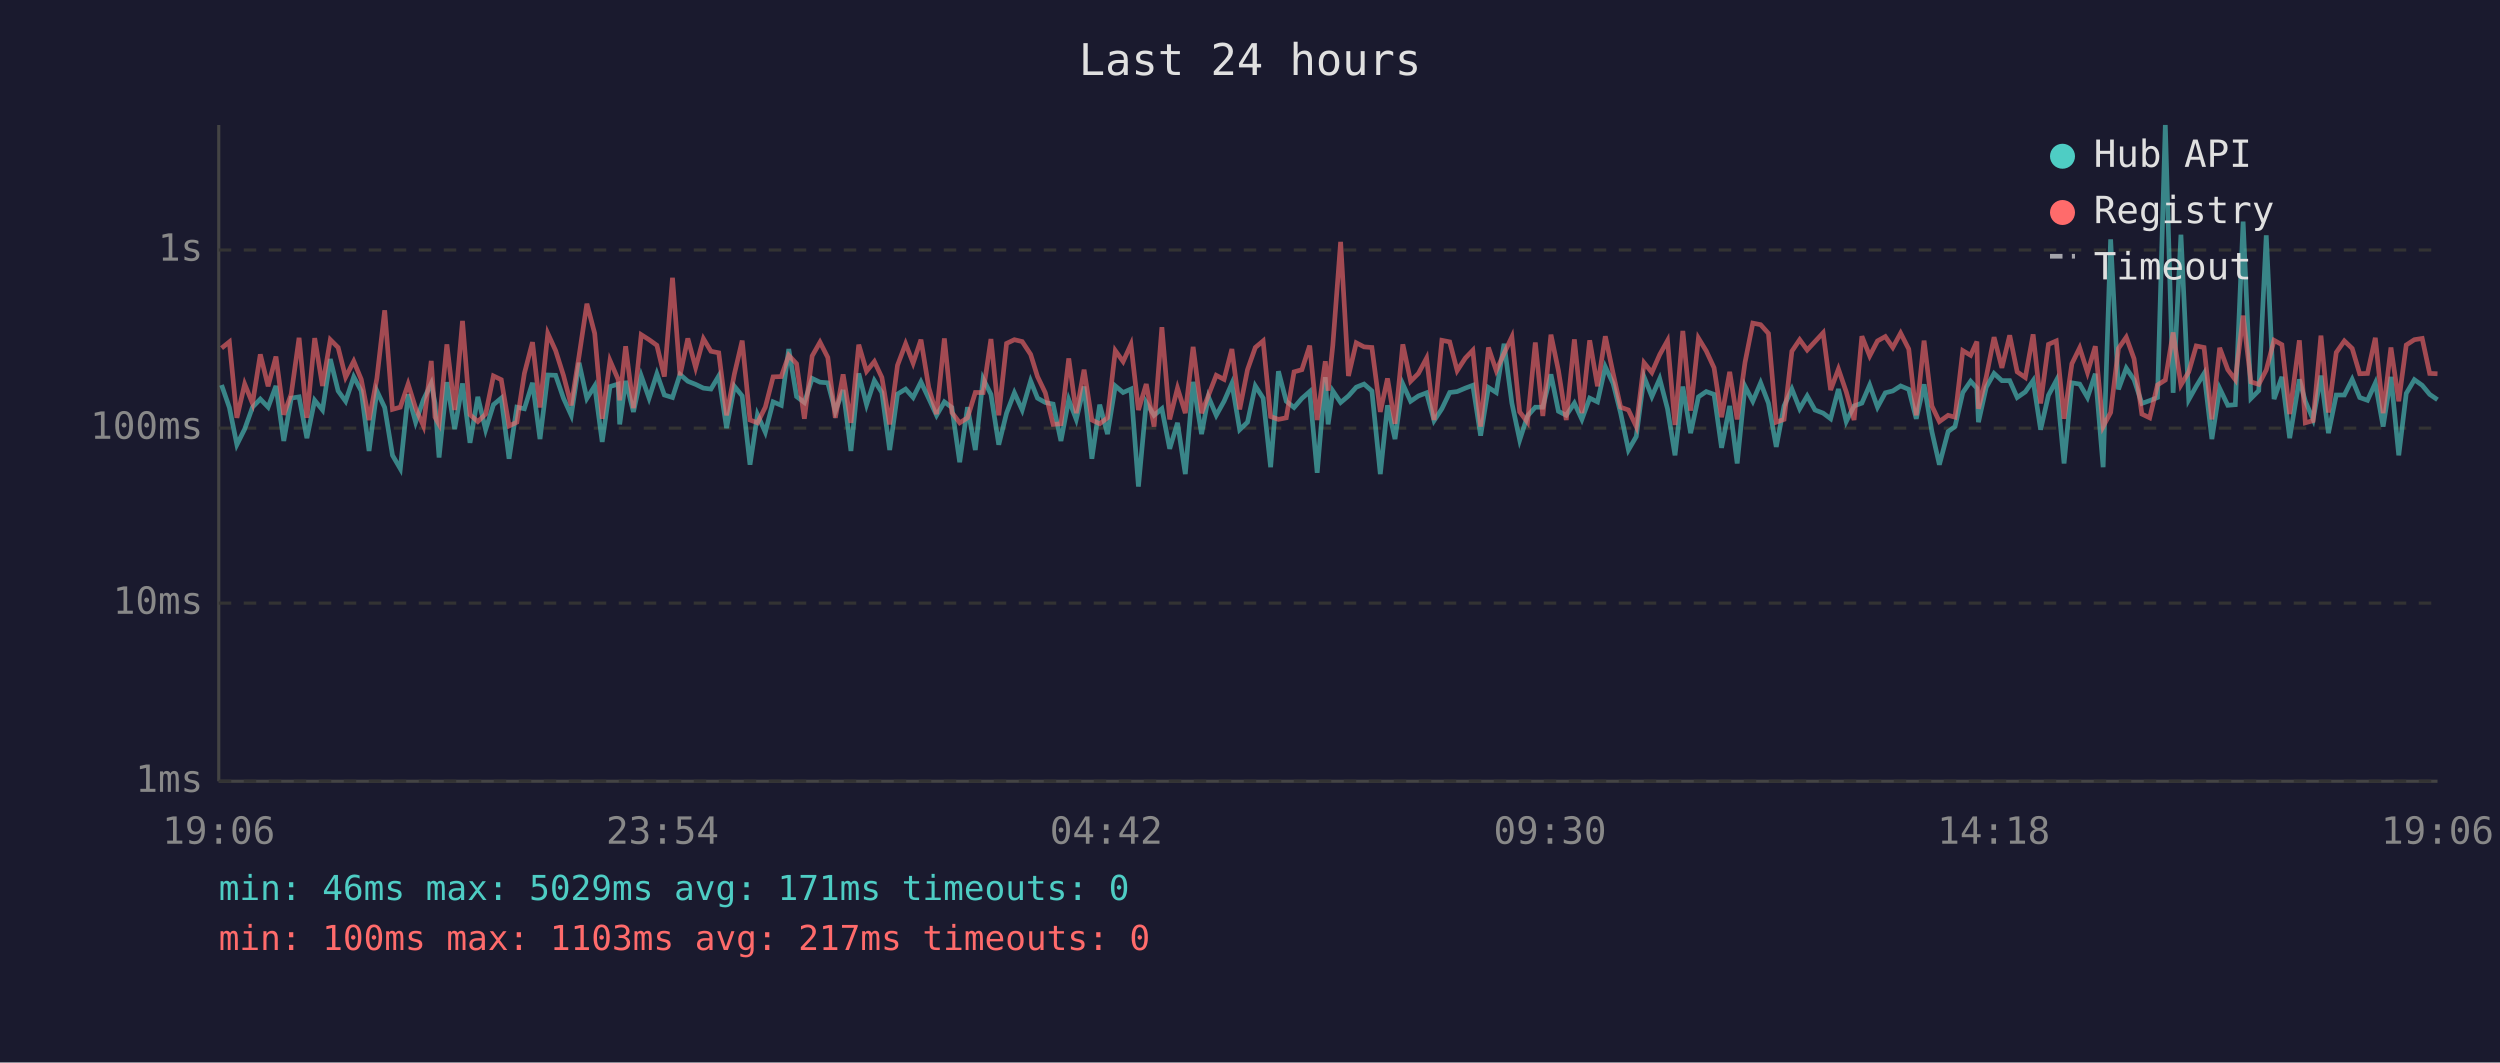
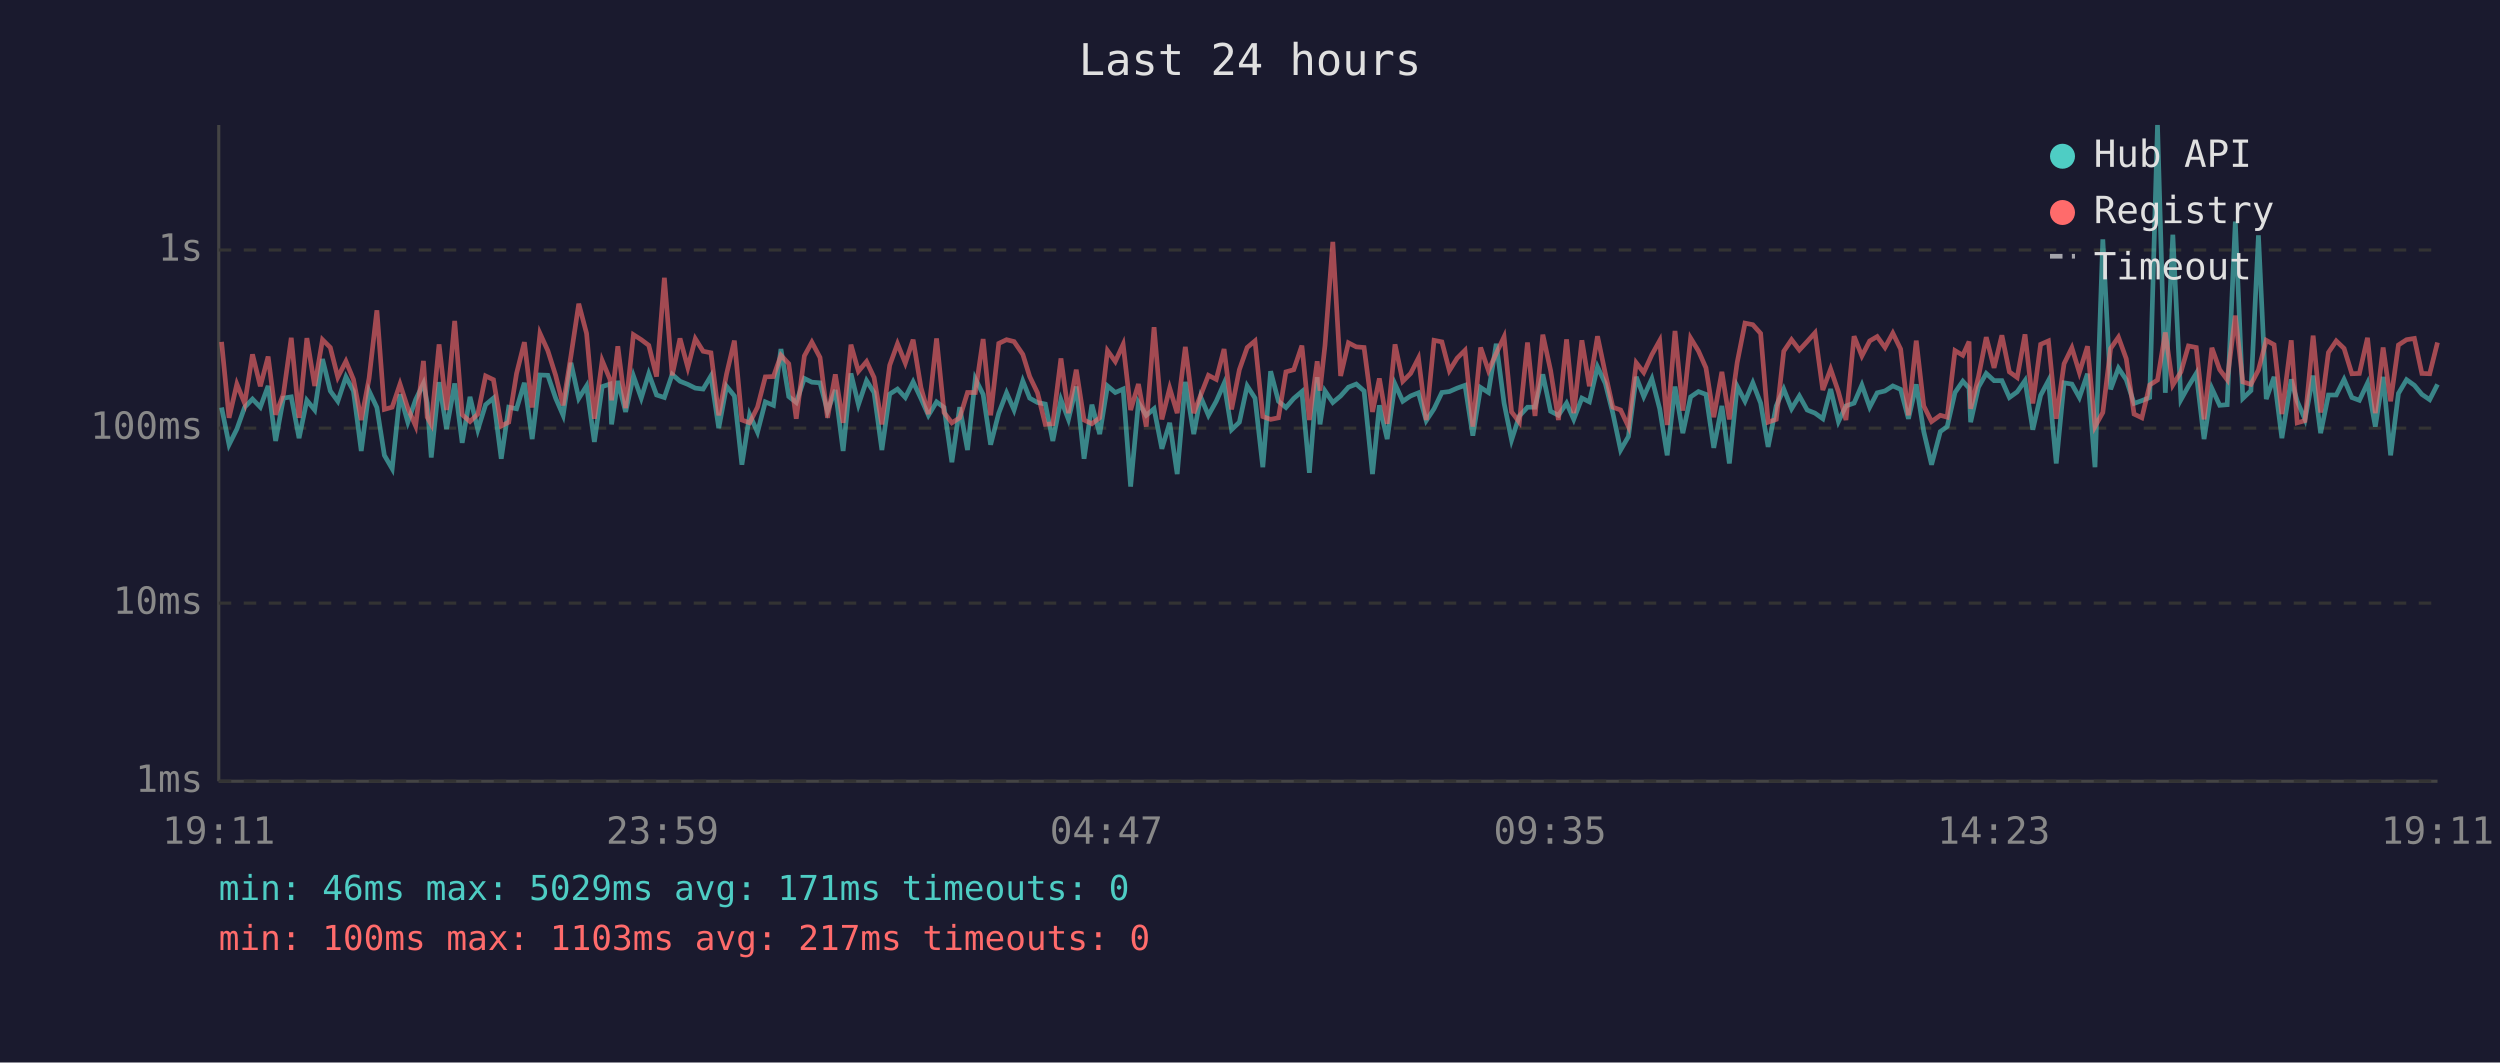
<svg xmlns="http://www.w3.org/2000/svg" viewBox="0 0 800 340" font-family="monospace" font-size="12">
  <rect width="800" height="340" fill="#1a1a2e" />
  <text x="400" y="24" fill="#e0e0e0" font-size="14" text-anchor="middle">Last 24 hours</text>
  <line x1="70" y1="40" x2="70" y2="250" stroke="#444" stroke-width="1" />
  <line x1="70" y1="250" x2="780" y2="250" stroke="#444" stroke-width="1" />
  <line x1="70" y1="250" x2="780" y2="250" stroke="#333" stroke-width="1" stroke-dasharray="4" />
  <text x="65" y="250" fill="#888" text-anchor="end" dominant-baseline="middle">1ms</text>
  <line x1="70" y1="193" x2="780" y2="193" stroke="#333" stroke-width="1" stroke-dasharray="4" />
  <text x="65" y="193" fill="#888" text-anchor="end" dominant-baseline="middle">10ms</text>
  <line x1="70" y1="137" x2="780" y2="137" stroke="#333" stroke-width="1" stroke-dasharray="4" />
  <text x="65" y="137" fill="#888" text-anchor="end" dominant-baseline="middle">100ms</text>
  <line x1="70" y1="80" x2="780" y2="80" stroke="#333" stroke-width="1" stroke-dasharray="4" />
  <text x="65" y="80" fill="#888" text-anchor="end" dominant-baseline="middle">1s</text>
-   <text x="70" y="270" fill="#888" text-anchor="middle">19:06</text>
-   <text x="212" y="270" fill="#888" text-anchor="middle">23:54</text>
-   <text x="354" y="270" fill="#888" text-anchor="middle">04:42</text>
-   <text x="496" y="270" fill="#888" text-anchor="middle">09:30</text>
-   <text x="638" y="270" fill="#888" text-anchor="middle">14:18</text>
-   <text x="780" y="270" fill="#888" text-anchor="middle">19:06</text>
-   <polyline points="70.9,123.2 73.4,130.4 75.8,142.3 78.3,137.3 80.8,130.3 83.3,127.7 85.8,130.3 88.3,123.5 90.8,141.1 93.2,127.4 95.7,127.0 98.2,140.2 100.7,128.1 103.2,131.2 105.7,114.9 108.2,125.1 110.6,128.4 113.2,120.6 115.6,125.1 118.1,144.3 120.6,125.1 123.1,130.4 125.6,145.7 128.1,150.0 130.6,126.2 133.0,135.1 135.5,127.9 138.0,122.7 139.2,129.0 140.5,146.4 143.0,122.3 145.5,137.3 148.0,122.7 150.4,141.7 152.9,127.0 155.4,137.5 157.9,129.5 160.4,127.4 162.9,146.8 165.4,130.3 167.8,130.8 170.4,122.5 172.8,140.5 175.3,120.0 177.8,120.1 180.3,127.4 182.8,132.9 185.3,116.1 187.8,127.5 190.3,123.5 192.7,141.4 195.2,123.7 197.8,122.9 198.3,135.8 200.2,121.9 202.7,131.8 205.2,120.3 207.7,127.4 210.2,119.6 212.6,126.4 215.2,127.2 217.6,119.8 220.1,122.0 222.6,123.0 225.1,124.2 227.5,124.5 230.0,120.3 232.5,137.0 235.0,123.6 237.5,126.7 240.0,148.7 242.4,132.7 244.9,138.3 247.4,128.6 250.0,129.7 252.4,111.7 254.9,126.9 257.4,128.8 259.9,121.1 262.4,122.3 264.9,122.5 267.3,131.6 269.8,124.8 272.3,144.3 274.8,119.5 277.3,129.5 279.8,121.8 282.2,125.6 284.7,144.0 287.2,126.1 289.8,124.5 292.2,127.2 294.7,122.2 297.2,127.5 299.7,132.9 302.2,128.6 304.6,130.4 307.1,147.9 309.6,130.3 312.1,144.0 314.6,121.2 317.1,126.2 319.6,142.3 322.1,132.2 324.6,125.7 327.1,131.2 329.8,121.9 332.0,127.4 334.5,128.8 337.0,129.3 339.5,141.1 342.0,127.9 344.4,134.2 346.9,123.7 349.4,146.8 351.9,129.5 354.4,138.9 356.9,123.5 359.4,125.6 361.9,124.5 364.3,155.7 366.8,128.8 369.3,132.9 371.8,130.8 374.3,143.6 376.8,135.3 379.3,151.7 381.8,122.2 384.5,138.9 386.7,127.0 389.2,132.9 391.7,128.4 394.2,122.7 396.7,137.5 399.2,135.1 401.7,123.5 404.2,127.4 406.6,149.5 409.1,118.8 411.6,128.4 414.1,130.4 416.6,127.5 419.1,125.3 421.5,151.3 424.1,120.7 425.0,135.8 426.5,125.1 429.0,128.8 431.5,126.7 434.0,123.9 436.5,122.9 439.0,125.1 441.7,151.7 444.0,129.7 446.4,140.5 448.9,122.9 451.4,128.4 453.9,126.7 456.5,125.7 458.9,134.6 461.4,130.8 463.9,125.6 466.3,125.3 468.9,124.2 471.3,123.3 473.8,139.4 476.3,124.0 478.8,125.6 481.3,110.0 483.8,129.0 486.3,140.8 488.8,133.1 491.3,130.3 493.7,130.3 496.3,119.8 498.7,131.6 501.2,132.9 503.8,129.0 506.2,134.2 508.7,127.4 511.2,128.6 513.7,117.4 516.2,122.7 518.6,132.2 521.1,144.0 523.6,139.7 526.1,120.6 528.6,126.9 531.1,121.2 533.6,130.8 536.0,145.7 538.5,123.7 541.0,138.6 543.5,127.0 546.0,125.3 548.5,126.2 550.9,143.3 553.5,129.9 555.9,148.3 558.4,123.6 560.9,128.4 563.4,122.5 565.9,129.0 568.4,143.0 570.9,129.9 573.4,124.5 575.9,130.8 578.3,126.7 580.8,131.2 583.4,132.2 585.8,134.0 588.3,124.5 590.8,134.9 593.3,129.9 595.8,129.0 598.3,123.2 600.8,130.3 603.3,125.7 605.7,125.1 608.2,123.5 610.8,124.6 613.2,134.0 615.7,123.0 618.2,138.1 620.6,148.7 623.4,138.1 625.6,136.5 628.1,125.6 630.6,122.0 632.6,124.2 633.1,135.1 635.6,123.9 638.1,119.5 640.6,121.8 643.1,121.8 645.5,127.2 648.1,125.4 650.6,121.8 653.0,137.5 655.5,126.5 658.0,121.8 660.5,148.3 663.0,122.5 665.5,122.9 668.0,127.2 670.5,119.6 673.0,149.5 675.4,76.6 677.9,124.6 680.4,117.8 682.9,121.5 685.4,129.1 687.9,128.2 690.4,127.2 692.9,40.0 695.4,125.7 697.9,75.1 700.4,127.9 702.8,123.6 705.3,119.5 707.8,140.5 710.3,124.3 712.9,129.7 715.3,129.5 717.8,70.9 720.3,127.5 722.8,125.0 725.2,75.3 727.7,127.7 730.2,120.6 732.7,140.2 735.8,121.4 737.7,128.4 740.2,134.2 742.7,120.2 745.1,138.6 747.6,126.4 750.2,126.4 752.7,121.4 755.1,127.2 757.6,128.1 760.1,122.6 762.6,136.5 765.1,120.6 767.6,145.7 770.0,125.9 772.6,121.5 775.1,123.3 777.5,126.2 780.0,127.9" fill="none" stroke="#4ecdc4" stroke-width="1.5" opacity="0.6" />
-   <polyline points="70.9,111.4 73.4,109.4 75.8,133.7 78.3,122.9 80.8,129.1 83.3,113.4 85.8,123.6 88.3,114.1 90.8,132.7 93.2,126.1 95.7,108.1 98.2,133.7 100.7,108.2 103.2,123.5 105.7,108.7 108.2,111.2 110.6,120.7 113.2,115.6 115.6,121.4 118.1,134.4 120.6,121.1 123.1,99.3 125.6,131.0 128.1,130.3 130.6,122.9 133.0,130.6 135.5,136.3 138.0,115.5 139.2,133.5 140.5,135.8 143.0,110.2 145.5,131.2 148.0,102.7 150.4,132.7 152.9,134.9 155.4,132.5 157.9,120.3 160.4,121.5 162.9,136.3 165.4,135.1 167.8,119.5 170.4,109.5 172.8,130.4 175.3,106.7 177.8,112.2 180.3,120.1 182.8,129.7 185.3,113.9 187.8,97.2 190.3,106.7 192.7,134.0 195.2,115.4 197.8,121.4 198.3,128.1 200.2,110.8 202.7,130.6 205.2,107.1 207.7,108.7 210.2,110.5 212.6,120.5 215.2,88.9 217.6,120.1 220.1,108.3 222.6,117.6 225.1,108.4 227.5,112.4 230.0,112.9 232.5,132.9 235.0,119.7 237.5,109.0 240.0,134.4 242.4,135.3 244.9,130.3 247.4,120.6 250.0,120.5 252.4,113.7 254.9,116.4 257.4,134.0 259.9,113.9 262.4,109.5 264.9,114.4 267.3,133.7 269.8,119.8 272.3,135.3 274.8,110.3 277.3,118.8 279.8,115.7 282.2,120.8 284.7,135.8 287.2,116.9 289.8,110.0 292.2,116.2 294.7,108.7 297.2,124.0 299.7,132.5 302.2,108.3 304.6,132.0 307.1,135.3 309.6,133.7 312.1,125.6 314.6,125.6 317.1,108.5 319.6,132.9 322.1,109.9 324.6,108.7 327.1,109.3 329.8,113.4 332.0,120.5 334.5,125.7 337.0,135.8 339.5,135.6 342.0,114.7 344.4,132.2 346.9,118.3 349.4,134.4 351.9,135.6 354.4,133.7 356.9,112.2 359.4,115.7 361.9,110.2 364.3,131.2 366.8,122.9 369.3,136.5 371.8,104.7 374.3,134.2 376.8,124.2 379.3,132.2 381.8,111.0 384.5,132.2 386.7,126.5 389.2,120.1 391.7,121.4 394.2,111.7 396.7,131.0 399.2,118.3 401.7,111.2 404.2,109.1 406.6,133.3 409.1,134.2 411.6,133.7 414.1,119.0 416.6,118.3 419.1,110.6 421.5,134.4 424.1,115.6 425.0,125.0 426.5,110.5 429.0,77.4 431.5,120.3 434.0,109.7 436.5,111.0 439.0,111.2 441.7,131.8 444.0,121.1 446.4,135.6 448.9,110.2 451.4,122.0 453.9,119.5 456.5,114.6 458.9,134.4 461.4,108.9 463.9,109.4 466.3,118.6 468.9,114.6 471.3,112.1 473.8,136.5 476.3,111.2 478.8,118.6 481.3,113.1 483.8,107.8 486.3,131.8 488.8,135.1 491.3,109.6 493.7,133.1 496.3,107.1 498.7,118.6 501.2,134.4 503.8,108.6 506.2,132.2 508.7,108.9 511.2,123.6 513.7,107.6 516.2,119.5 518.6,130.3 521.1,131.2 523.6,136.5 526.1,116.1 528.6,119.2 531.1,113.5 533.6,109.0 536.0,136.0 538.5,105.9 541.0,131.4 543.5,108.2 546.0,112.3 548.5,117.7 550.9,133.5 553.5,119.0 555.9,134.2 558.4,116.0 560.9,103.4 563.4,103.9 565.9,106.7 568.4,135.1 570.9,134.2 573.4,112.4 575.9,108.7 578.3,112.0 580.8,109.3 583.4,106.5 585.8,124.8 588.3,118.1 590.8,125.4 593.3,134.4 595.8,107.6 598.3,113.9 600.8,109.1 603.3,107.7 605.7,111.2 608.2,106.6 610.8,111.7 613.2,132.9 615.7,109.0 618.2,129.9 620.6,134.9 623.4,132.9 625.6,133.5 628.1,112.2 630.6,113.7 632.6,109.3 633.1,130.8 635.6,120.6 638.1,107.9 640.6,117.7 643.1,107.3 645.5,119.0 648.1,120.8 650.6,107.0 653.0,129.1 655.5,110.2 658.0,109.1 660.5,134.0 663.0,116.4 665.5,111.3 668.0,119.2 670.5,110.8 673.0,136.5 675.4,132.0 677.9,111.5 680.4,107.9 682.9,114.8 685.4,132.5 687.9,133.7 690.4,123.2 692.9,121.6 695.4,106.4 697.9,123.2 700.4,119.0 702.8,110.7 705.3,111.2 707.8,134.2 710.3,111.3 712.9,118.3 715.3,121.5 717.8,101.0 720.3,122.2 722.8,123.0 725.2,118.4 727.7,108.9 730.2,110.3 732.7,132.5 735.8,108.9 737.7,135.3 740.2,134.6 742.7,107.4 745.1,132.0 747.6,112.8 750.2,109.1 752.7,111.5 755.1,119.6 757.6,119.5 760.1,108.1 762.6,132.2 765.1,111.2 767.6,128.4 770.0,110.4 772.6,108.7 775.1,108.3 777.5,119.5 780.0,119.6" fill="none" stroke="#ff6b6b" stroke-width="1.5" opacity="0.6" />
+   <text x="70" y="270" fill="#888" text-anchor="middle">19:11</text>
+   <text x="212" y="270" fill="#888" text-anchor="middle">23:59</text>
+   <text x="354" y="270" fill="#888" text-anchor="middle">04:47</text>
+   <text x="496" y="270" fill="#888" text-anchor="middle">09:35</text>
+   <text x="638" y="270" fill="#888" text-anchor="middle">14:23</text>
+   <text x="780" y="270" fill="#888" text-anchor="middle">19:11</text>
+   <polyline points="70.9,130.4 73.3,142.3 75.8,137.3 78.3,130.3 80.8,127.7 83.3,130.3 85.8,123.5 88.2,141.1 90.7,127.4 93.2,127.0 95.7,140.2 98.2,128.1 100.7,131.2 103.2,114.9 105.7,125.1 108.1,128.4 110.7,120.6 113.1,125.1 115.6,144.3 118.1,125.1 120.6,130.4 123.0,145.7 125.5,150.0 128.0,126.2 130.5,135.1 133.0,127.9 135.5,122.7 136.7,129.0 138.0,146.4 140.5,122.3 142.9,137.3 145.5,122.7 147.9,141.7 150.4,127.0 152.9,137.5 155.4,129.5 157.9,127.4 160.4,146.8 162.8,130.3 165.3,130.8 167.8,122.5 170.3,140.5 172.8,120.0 175.3,120.1 177.8,127.4 180.2,132.9 182.7,116.1 185.2,127.5 187.7,123.5 190.2,141.4 192.7,123.7 195.2,122.9 195.7,135.8 197.7,121.9 200.2,131.8 202.7,120.3 205.2,127.4 207.6,119.6 210.1,126.4 212.6,127.2 215.1,119.8 217.6,122.0 220.1,123.0 222.5,124.2 225.0,124.5 227.5,120.3 230.0,137.0 232.5,123.6 235.0,126.7 237.4,148.7 239.9,132.7 242.4,138.3 244.9,128.6 247.5,129.7 249.9,111.7 252.4,126.9 254.8,128.8 257.4,121.1 259.8,122.3 262.4,122.5 264.8,131.6 267.3,124.8 269.8,144.3 272.3,119.5 274.7,129.5 277.3,121.8 279.7,125.6 282.2,144.0 284.7,126.1 287.2,124.5 289.7,127.2 292.2,122.2 294.7,127.5 297.1,132.9 299.7,128.6 302.1,130.4 304.6,147.9 307.1,130.3 309.6,144.0 312.1,121.2 314.6,126.2 317.0,142.3 319.6,132.2 322.1,125.7 324.5,131.2 327.3,121.9 329.5,127.4 332.0,128.8 334.5,129.3 336.9,141.1 339.5,127.9 341.9,134.2 344.4,123.7 346.9,146.8 349.4,129.5 351.9,138.9 354.4,123.5 356.9,125.6 359.4,124.5 361.8,155.7 364.3,128.8 366.8,132.9 369.3,130.8 371.8,143.6 374.3,135.3 376.7,151.7 379.3,122.2 382.0,138.9 384.2,127.0 386.7,132.9 389.2,128.4 391.7,122.7 394.1,137.5 396.6,135.1 399.1,123.5 401.6,127.4 404.1,149.5 406.6,118.8 409.1,128.4 411.5,130.4 414.0,127.5 416.6,125.3 419.0,151.3 421.5,120.7 422.4,135.8 424.0,125.1 426.5,128.8 429.0,126.7 431.5,123.9 434.0,122.9 436.5,125.1 439.2,151.7 441.4,129.7 443.9,140.5 446.4,122.9 448.9,128.4 451.4,126.7 453.9,125.7 456.4,134.6 458.9,130.8 461.4,125.6 463.8,125.3 466.3,124.2 468.8,123.3 471.3,139.4 473.8,124.0 476.3,125.6 478.8,110.0 481.3,129.0 483.7,140.8 486.2,133.1 488.8,130.3 491.2,130.3 493.7,119.8 496.2,131.6 498.7,132.9 501.3,129.0 503.6,134.2 506.2,127.4 508.6,128.6 511.2,117.4 513.7,122.7 516.1,132.2 518.6,144.0 521.1,139.7 523.6,120.6 526.0,126.9 528.6,121.2 531.1,130.8 533.5,145.7 536.0,123.7 538.5,138.6 541.0,127.0 543.5,125.3 545.9,126.2 548.4,143.3 551.0,129.9 553.4,148.3 555.9,123.6 558.4,128.4 560.9,122.5 563.4,129.0 565.8,143.0 568.4,129.9 570.8,124.5 573.3,130.8 575.8,126.7 578.3,131.2 580.8,132.2 583.3,134.0 585.8,124.5 588.3,134.9 590.7,129.9 593.3,129.0 595.8,123.2 598.3,130.3 600.7,125.7 603.2,125.1 605.7,123.5 608.2,124.6 610.7,134.0 613.2,123.0 615.6,138.1 618.1,148.7 620.9,138.1 623.1,136.5 625.6,125.6 628.1,122.0 630.1,124.2 630.6,135.1 633.1,123.9 635.6,119.5 638.1,121.8 640.6,121.8 643.0,127.2 645.5,125.4 648.0,121.8 650.5,137.5 653.0,126.5 655.5,121.8 658.0,148.3 660.5,122.5 663.0,122.9 665.4,127.2 668.0,119.6 670.4,149.5 672.9,76.6 675.4,124.6 677.9,117.8 680.4,121.5 682.9,129.1 685.4,128.2 687.9,127.2 690.4,40.0 692.9,125.7 695.3,75.1 697.9,127.9 700.3,123.6 702.8,119.5 705.3,140.5 707.8,124.3 710.3,129.7 712.7,129.5 715.3,70.9 717.7,127.5 720.3,125.0 722.7,75.3 725.2,127.7 727.7,120.6 730.2,140.2 733.2,121.4 735.1,128.4 737.6,134.2 740.2,120.2 742.6,138.6 745.1,126.4 747.6,126.4 750.1,121.4 752.6,127.2 755.0,128.1 757.6,122.6 760.1,136.5 762.6,120.6 765.0,145.7 767.5,125.9 770.1,121.5 772.6,123.3 775.0,126.2 777.5,127.9 780.0,123.0" fill="none" stroke="#4ecdc4" stroke-width="1.5" opacity="0.6" />
+   <polyline points="70.9,109.4 73.3,133.7 75.8,122.9 78.3,129.1 80.8,113.4 83.3,123.6 85.8,114.1 88.2,132.7 90.7,126.1 93.2,108.1 95.7,133.7 98.2,108.2 100.7,123.5 103.2,108.7 105.7,111.2 108.1,120.7 110.7,115.6 113.1,121.4 115.6,134.4 118.1,121.1 120.6,99.3 123.0,131.0 125.5,130.3 128.0,122.9 130.5,130.6 133.0,136.3 135.5,115.5 136.7,133.5 138.0,135.8 140.5,110.2 142.9,131.2 145.5,102.7 147.9,132.7 150.4,134.9 152.9,132.5 155.4,120.3 157.9,121.5 160.4,136.3 162.8,135.1 165.3,119.5 167.8,109.5 170.3,130.4 172.8,106.7 175.3,112.2 177.8,120.1 180.2,129.7 182.7,113.9 185.2,97.2 187.7,106.7 190.2,134.0 192.7,115.4 195.2,121.4 195.7,128.1 197.7,110.8 200.2,130.6 202.7,107.1 205.2,108.7 207.6,110.5 210.1,120.5 212.6,88.9 215.1,120.1 217.6,108.3 220.1,117.6 222.5,108.4 225.0,112.4 227.5,112.9 230.0,132.9 232.5,119.7 235.0,109.0 237.4,134.4 239.9,135.3 242.4,130.3 244.9,120.6 247.5,120.5 249.9,113.7 252.4,116.4 254.8,134.0 257.4,113.9 259.8,109.5 262.4,114.4 264.8,133.7 267.3,119.8 269.8,135.3 272.3,110.3 274.7,118.8 277.3,115.7 279.7,120.8 282.2,135.8 284.7,116.9 287.2,110.0 289.7,116.2 292.2,108.7 294.7,124.0 297.1,132.5 299.7,108.3 302.1,132.0 304.6,135.3 307.1,133.7 309.6,125.6 312.1,125.6 314.6,108.5 317.0,132.9 319.6,109.9 322.1,108.7 324.5,109.3 327.3,113.4 329.5,120.5 332.0,125.7 334.5,135.8 336.9,135.6 339.5,114.7 341.9,132.2 344.4,118.3 346.9,134.4 349.4,135.6 351.9,133.7 354.4,112.2 356.9,115.7 359.4,110.2 361.8,131.2 364.3,122.9 366.8,136.5 369.3,104.7 371.8,134.2 374.3,124.2 376.7,132.2 379.3,111.0 382.0,132.2 384.2,126.5 386.7,120.1 389.2,121.4 391.7,111.7 394.1,131.0 396.6,118.3 399.1,111.2 401.6,109.1 404.1,133.3 406.6,134.2 409.1,133.7 411.5,119.0 414.0,118.3 416.6,110.6 419.0,134.4 421.5,115.6 422.4,125.0 424.0,110.5 426.5,77.4 429.0,120.3 431.5,109.7 434.0,111.0 436.5,111.2 439.2,131.8 441.4,121.1 443.9,135.6 446.4,110.2 448.9,122.0 451.4,119.5 453.9,114.6 456.4,134.4 458.9,108.9 461.4,109.4 463.8,118.6 466.3,114.6 468.8,112.1 471.3,136.5 473.8,111.2 476.3,118.6 478.8,113.1 481.3,107.8 483.7,131.8 486.2,135.1 488.8,109.6 491.2,133.1 493.7,107.1 496.2,118.6 498.7,134.4 501.3,108.6 503.6,132.2 506.2,108.9 508.6,123.6 511.2,107.6 513.7,119.5 516.1,130.3 518.6,131.2 521.1,136.5 523.6,116.1 526.0,119.2 528.6,113.5 531.1,109.0 533.5,136.0 536.0,105.9 538.5,131.4 541.0,108.2 543.5,112.3 545.9,117.7 548.4,133.5 551.0,119.0 553.4,134.2 555.9,116.0 558.4,103.4 560.9,103.9 563.4,106.7 565.8,135.1 568.4,134.2 570.8,112.4 573.3,108.7 575.8,112.0 578.3,109.3 580.8,106.5 583.3,124.8 585.8,118.1 588.3,125.4 590.7,134.4 593.3,107.6 595.8,113.9 598.3,109.1 600.7,107.7 603.2,111.2 605.7,106.6 608.2,111.7 610.7,132.9 613.2,109.0 615.6,129.9 618.1,134.9 620.9,132.9 623.1,133.5 625.6,112.2 628.1,113.7 630.1,109.3 630.6,130.8 633.1,120.6 635.6,107.9 638.1,117.7 640.6,107.3 643.0,119.0 645.5,120.8 648.0,107.0 650.5,129.1 653.0,110.2 655.5,109.1 658.0,134.0 660.5,116.4 663.0,111.3 665.4,119.2 668.0,110.8 670.4,136.5 672.9,132.0 675.4,111.5 677.9,107.9 680.4,114.8 682.9,132.5 685.4,133.7 687.9,123.2 690.4,121.6 692.9,106.4 695.3,123.2 697.9,119.0 700.3,110.7 702.8,111.2 705.3,134.2 707.8,111.3 710.3,118.3 712.7,121.5 715.3,101.0 717.7,122.2 720.3,123.0 722.7,118.4 725.2,108.9 727.7,110.3 730.2,132.5 733.2,108.9 735.1,135.3 737.6,134.6 740.2,107.4 742.6,132.0 745.1,112.8 747.6,109.1 750.1,111.5 752.6,119.6 755.0,119.5 757.6,108.1 760.1,132.2 762.6,111.2 765.0,128.4 767.5,110.4 770.1,108.7 772.6,108.3 775.0,119.5 777.5,119.6 780.0,109.6" fill="none" stroke="#ff6b6b" stroke-width="1.5" opacity="0.6" />
  <circle cx="660" cy="50" r="4" fill="#4ecdc4" />
  <text x="670" y="50" fill="#e0e0e0" dominant-baseline="middle">Hub API</text>
  <circle cx="660" cy="68" r="4" fill="#ff6b6b" />
  <text x="670" y="68" fill="#e0e0e0" dominant-baseline="middle">Registry</text>
  <line x1="656" y1="82" x2="664" y2="82" stroke="#e0e0e0" stroke-width="1.5" stroke-dasharray="4,3" opacity="0.7" />
  <text x="670" y="86" fill="#e0e0e0" dominant-baseline="middle">Timeout</text>
  <text x="70" y="288" fill="#4ecdc4" font-size="11">min: 46ms  max: 5029ms  avg: 171ms  timeouts: 0</text>
  <text x="70" y="304" fill="#ff6b6b" font-size="11">min: 100ms  max: 1103ms  avg: 217ms  timeouts: 0</text>
</svg>
